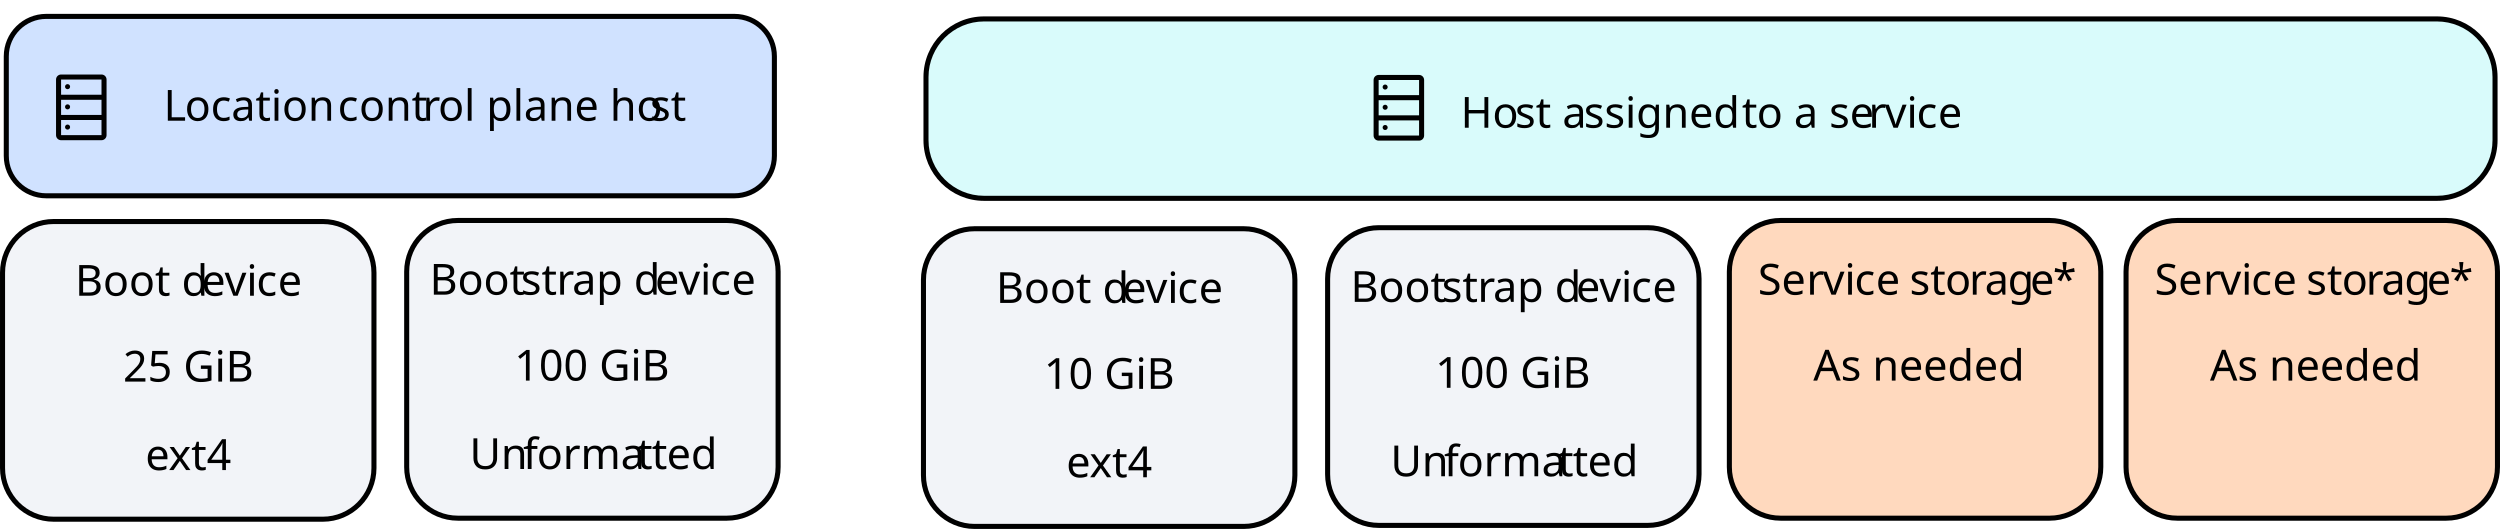
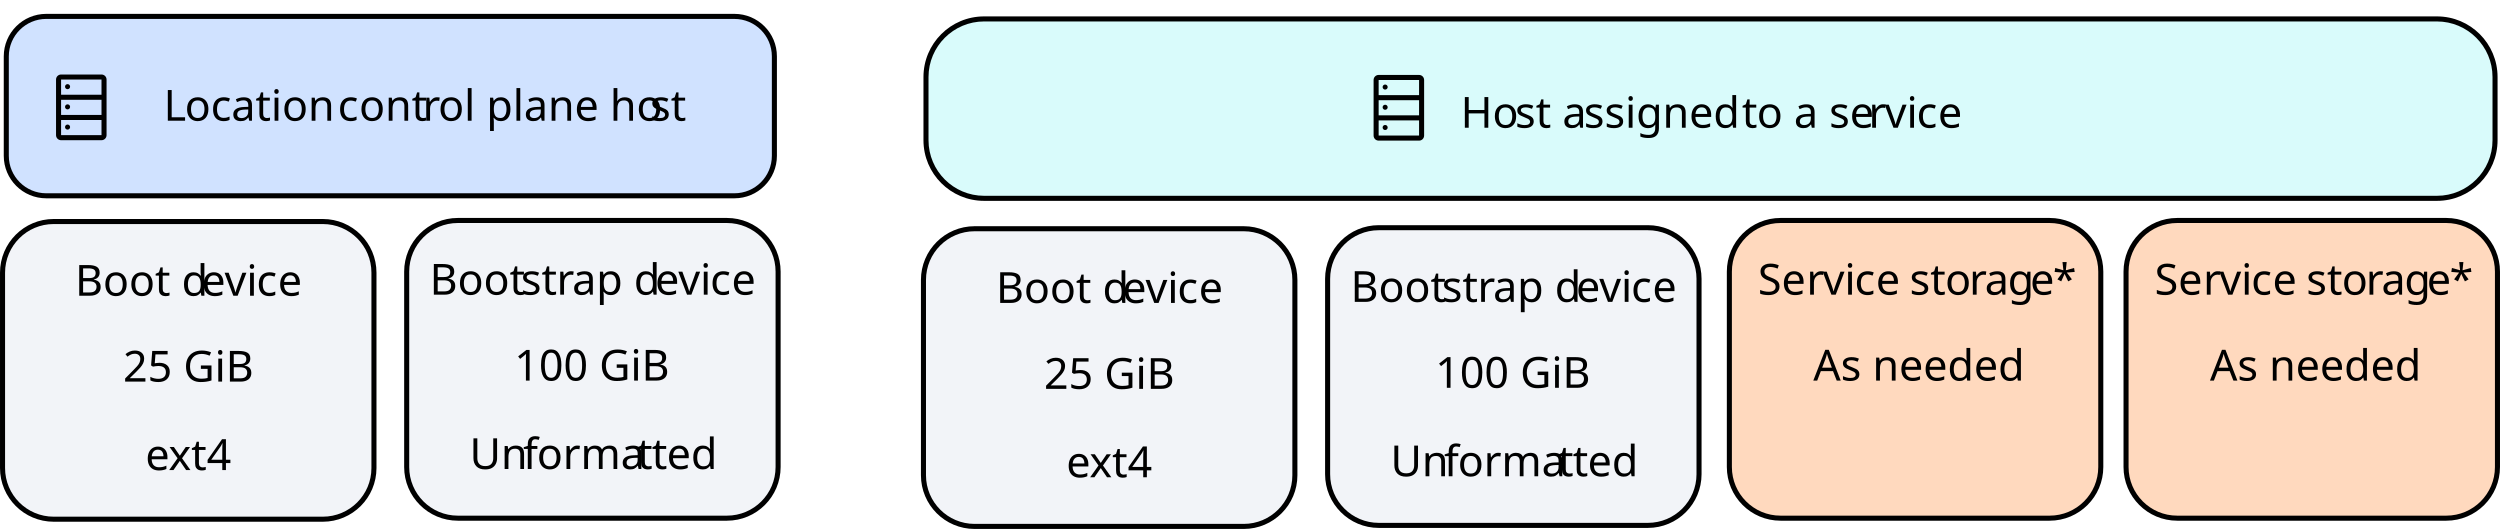
<svg xmlns="http://www.w3.org/2000/svg" id="Layer_1" width="1469.63" height="310.95" viewBox="0 0 1469.63 310.95">
  <defs>
    <style>.cls-1{fill:none;}.cls-2{letter-spacing:-.02em;}.cls-3{letter-spacing:0em;}.cls-4{fill:#d0e2ff;}.cls-5{fill:#d9fbfb;}.cls-6{letter-spacing:0em;}.cls-7{letter-spacing:-.01em;}.cls-8{letter-spacing:0em;}.cls-9{letter-spacing:0em;}.cls-10{letter-spacing:0em;}.cls-11{letter-spacing:0em;}.cls-12{letter-spacing:0em;}.cls-13{letter-spacing:0em;}.cls-14{letter-spacing:0em;}.cls-15{letter-spacing:0em;}.cls-16{letter-spacing:0em;}.cls-17{letter-spacing:0em;}.cls-18{letter-spacing:0em;}.cls-19{fill:#ffd9be;}.cls-19,.cls-20{stroke:#000;stroke-miterlimit:10;stroke-width:2.97px;}.cls-20{fill:#f2f4f8;}.cls-21{letter-spacing:0em;}.cls-22{letter-spacing:0em;}.cls-23{font-family:IBMPlexSans, 'IBM Plex Sans';font-size:25.25px;}</style>
  </defs>
  <g>
    <rect class="cls-5" x="544.35" y="11.13" width="922.37" height="105.46" rx="34.15" ry="34.15" />
    <path d="M1432.56,12.61c18.01,0,32.67,14.66,32.67,32.67v37.15c0,18.01-14.66,32.67-32.67,32.67H578.5c-18.01,0-32.67-14.66-32.67-32.67V45.28c0-18.01,14.66-32.67,32.67-32.67h854.06m0-2.97H578.5c-19.68,0-35.64,15.96-35.64,35.64v37.15c0,19.68,15.96,35.64,35.64,35.64h854.06c19.68,0,35.64-15.96,35.64-35.64V45.28c0-19.68-15.96-35.64-35.64-35.64h0Z" />
  </g>
  <g>
    <rect class="cls-4" x="3.7" y="9.64" width="451.53" height="105.46" rx="23.49" ry="23.49" />
    <path d="M431.73,11.13c12.13,0,22.01,9.87,22.01,22.01v58.47c0,12.13-9.87,22.01-22.01,22.01H27.19c-12.13,0-22.01-9.87-22.01-22.01V33.13c0-12.13,9.87-22.01,22.01-22.01H431.73m0-2.97H27.19C13.39,8.16,2.21,19.34,2.21,33.13v58.47c0,13.79,11.18,24.98,24.98,24.98H431.73c13.79,0,24.98-11.18,24.98-24.98V33.13c0-13.79-11.18-24.98-24.98-24.98h0Z" />
  </g>
  <text class="cls-23" transform="translate(96.2 70.96)">
    <tspan class="cls-22" x="0" y="0">L</tspan>
    <tspan x="12.4" y="0">ocation </tspan>
    <tspan class="cls-9" x="102.34" y="0">c</tspan>
    <tspan x="114.89" y="0">ont</tspan>
    <tspan class="cls-21" x="152.23" y="0">r</tspan>
    <tspan x="161.37" y="0">ol plane ho</tspan>
    <tspan class="cls-15" x="285.98" y="0">s</tspan>
    <tspan x="298.1" y="0">t</tspan>
  </text>
  <g id="data--base">
    <path d="M59.67,43.8h-23.76c-1.64,0-2.97,1.33-2.97,2.97v32.68c0,1.64,1.33,2.97,2.97,2.97h23.76c1.64,0,2.97-1.33,2.97-2.97V46.77c0-1.64-1.33-2.97-2.97-2.97Zm0,2.97v8.91h-23.76v-8.91h23.76Zm-23.76,20.79v-8.91h23.76v8.91h-23.76Zm0,11.88v-8.91h23.76v8.91h-23.76Z" />
    <circle cx="39.72" cy="50.94" r="1.49" />
    <circle cx="39.72" cy="62.82" r="1.49" />
    <circle cx="39.72" cy="74.7" r="1.49" />
    <rect id="_Transparent_Rectangle_" class="cls-1" x="24.02" y="39.35" width="47.53" height="47.53" />
  </g>
  <rect class="cls-20" x="1.49" y="130.22" width="218.34" height="175" rx="30.08" ry="30.08" />
  <text class="cls-23" transform="translate(44.13 173.84)">
    <tspan x="0" y="0">Boot d</tspan>
    <tspan class="cls-13" x="74.23" y="0">e</tspan>
    <tspan x="87.9" y="0">vi</tspan>
    <tspan class="cls-8" x="106.63" y="0">c</tspan>
    <tspan x="119.18" y="0">e</tspan>
  </text>
  <text class="cls-23" transform="translate(72.35 224.34)">
    <tspan x="0" y="0">25 GiB</tspan>
  </text>
  <text class="cls-23" transform="translate(85.47 276.32)">
    <tspan class="cls-7" x="0" y="0">e</tspan>
    <tspan x="13.56" y="0">xt4</tspan>
  </text>
  <rect class="cls-20" x="239.07" y="129.61" width="218.34" height="175" rx="30.08" ry="30.08" />
  <text class="cls-23" transform="translate(252.58 173.23)">
    <tspan x="0" y="0">Boot</tspan>
    <tspan class="cls-15" x="53.63" y="0">s</tspan>
    <tspan x="65.75" y="0">t</tspan>
    <tspan class="cls-16" x="74.61" y="0">r</tspan>
    <tspan x="83.78" y="0">ap d</tspan>
    <tspan class="cls-11" x="132.51" y="0">e</tspan>
    <tspan x="146.17" y="0">vi</tspan>
    <tspan class="cls-9" x="164.91" y="0">c</tspan>
    <tspan x="177.46" y="0">e</tspan>
  </text>
  <text class="cls-23" transform="translate(302.36 223.73)">
    <tspan x="0" y="0">100 GiB</tspan>
  </text>
  <text class="cls-23" transform="translate(276.05 275.71)">
    <tspan x="0" y="0">Un</tspan>
    <tspan class="cls-16" x="31.46" y="0">f</tspan>
    <tspan x="39.54" y="0">orma</tspan>
    <tspan class="cls-6" x="98.47" y="0">t</tspan>
    <tspan class="cls-16" x="107.11" y="0">t</tspan>
    <tspan x="115.87" y="0">ed</tspan>
  </text>
  <rect class="cls-20" x="542.86" y="134.46" width="218.34" height="175" rx="30.08" ry="30.08" />
  <text class="cls-23" transform="translate(585.51 178.08)">
    <tspan x="0" y="0">Boot d</tspan>
    <tspan class="cls-13" x="74.23" y="0">e</tspan>
    <tspan x="87.9" y="0">vi</tspan>
    <tspan class="cls-8" x="106.63" y="0">c</tspan>
    <tspan x="119.18" y="0">e</tspan>
  </text>
  <text class="cls-23" transform="translate(613.72 228.58)">
-     <tspan x="0" y="0">10 GiB</tspan>
+     <tspan x="0" y="0">25 GiB</tspan>
  </text>
  <text class="cls-23" transform="translate(626.84 280.57)">
    <tspan class="cls-7" x="0" y="0">e</tspan>
    <tspan x="13.56" y="0">xt4</tspan>
  </text>
  <rect class="cls-20" x="780.44" y="133.85" width="218.34" height="175" rx="30.08" ry="30.08" />
  <text class="cls-23" transform="translate(793.95 177.47)">
    <tspan x="0" y="0">Boot</tspan>
    <tspan class="cls-12" x="53.63" y="0">s</tspan>
    <tspan x="65.75" y="0">t</tspan>
    <tspan class="cls-14" x="74.61" y="0">r</tspan>
    <tspan x="83.78" y="0">ap d</tspan>
    <tspan class="cls-11" x="132.51" y="0">e</tspan>
    <tspan x="146.17" y="0">vi</tspan>
    <tspan class="cls-9" x="164.91" y="0">c</tspan>
    <tspan x="177.45" y="0">e</tspan>
  </text>
  <text class="cls-23" transform="translate(843.73 227.97)">
    <tspan x="0" y="0">100 GiB</tspan>
  </text>
  <text class="cls-23" transform="translate(817.42 279.96)">
    <tspan x="0" y="0">Un</tspan>
    <tspan class="cls-14" x="31.46" y="0">f</tspan>
    <tspan x="39.54" y="0">orma</tspan>
    <tspan class="cls-3" x="98.47" y="0">t</tspan>
    <tspan class="cls-14" x="107.11" y="0">t</tspan>
    <tspan x="115.87" y="0">ed</tspan>
  </text>
  <rect class="cls-19" x="1016.61" y="129.61" width="218.34" height="175" rx="30.08" ry="30.08" />
  <text class="cls-23" transform="translate(1033.41 173.23)">
    <tspan x="0" y="0">Se</tspan>
    <tspan class="cls-10" x="28.53" y="0">r</tspan>
    <tspan x="38.05" y="0">vi</tspan>
    <tspan class="cls-9" x="56.79" y="0">c</tspan>
    <tspan x="69.33" y="0">e </tspan>
    <tspan class="cls-18" x="89.16" y="0">s</tspan>
    <tspan class="cls-17" x="101.28" y="0">t</tspan>
    <tspan x="110.04" y="0">o</tspan>
    <tspan class="cls-14" x="124.18" y="0">r</tspan>
    <tspan x="133.34" y="0">a</tspan>
    <tspan class="cls-9" x="146.83" y="0">g</tspan>
    <tspan class="cls-2" x="160.01" y="0">e</tspan>
    <tspan x="173.37" y="0">*</tspan>
  </text>
  <text class="cls-23" transform="translate(1065.95 223.73)">
    <tspan x="0" y="0">As needed</tspan>
  </text>
  <rect class="cls-19" x="1249.8" y="129.61" width="218.34" height="175" rx="30.08" ry="30.08" />
  <text class="cls-23" transform="translate(1266.61 173.23)">
    <tspan x="0" y="0">Se</tspan>
    <tspan class="cls-10" x="28.53" y="0">r</tspan>
    <tspan x="38.05" y="0">vi</tspan>
    <tspan class="cls-9" x="56.79" y="0">c</tspan>
    <tspan x="69.33" y="0">e </tspan>
    <tspan class="cls-18" x="89.16" y="0">s</tspan>
    <tspan class="cls-17" x="101.28" y="0">t</tspan>
    <tspan x="110.04" y="0">o</tspan>
    <tspan class="cls-14" x="124.18" y="0">r</tspan>
    <tspan x="133.34" y="0">a</tspan>
    <tspan class="cls-9" x="146.83" y="0">g</tspan>
    <tspan class="cls-2" x="160.01" y="0">e</tspan>
    <tspan x="173.37" y="0">*</tspan>
  </text>
  <text class="cls-23" transform="translate(1299.14 223.73)">
    <tspan x="0" y="0">As needed</tspan>
  </text>
  <g>
    <text class="cls-23" transform="translate(858.66 75.08)">
      <tspan x="0" y="0">Ho</tspan>
      <tspan class="cls-12" x="31.99" y="0">s</tspan>
      <tspan x="44.11" y="0">t a</tspan>
      <tspan class="cls-9" x="72.42" y="0">s</tspan>
      <tspan x="84.56" y="0">signed </tspan>
      <tspan class="cls-14" x="165.31" y="0">t</tspan>
      <tspan x="174.07" y="0">o a se</tspan>
      <tspan class="cls-10" x="239.77" y="0">r</tspan>
      <tspan x="249.29" y="0">vi</tspan>
      <tspan class="cls-9" x="268.03" y="0">c</tspan>
      <tspan x="280.58" y="0">e</tspan>
    </text>
    <g id="data--base-2">
      <path d="M834.2,44.05h-23.76c-1.64,0-2.97,1.33-2.97,2.97v32.68c0,1.64,1.33,2.97,2.97,2.97h23.76c1.64,0,2.97-1.33,2.97-2.97V47.02c0-1.64-1.33-2.97-2.97-2.97Zm0,2.97v8.91h-23.76v-8.91h23.76Zm-23.76,20.79v-8.91h23.76v8.91h-23.76Zm0,11.88v-8.91h23.76v8.91h-23.76Z" />
      <circle cx="814.26" cy="51.18" r="1.49" />
      <circle cx="814.26" cy="63.06" r="1.49" />
      <circle cx="814.26" cy="74.95" r="1.49" />
      <rect id="_Transparent_Rectangle_-2" class="cls-1" x="798.55" y="39.59" width="47.53" height="47.53" />
    </g>
  </g>
</svg>
